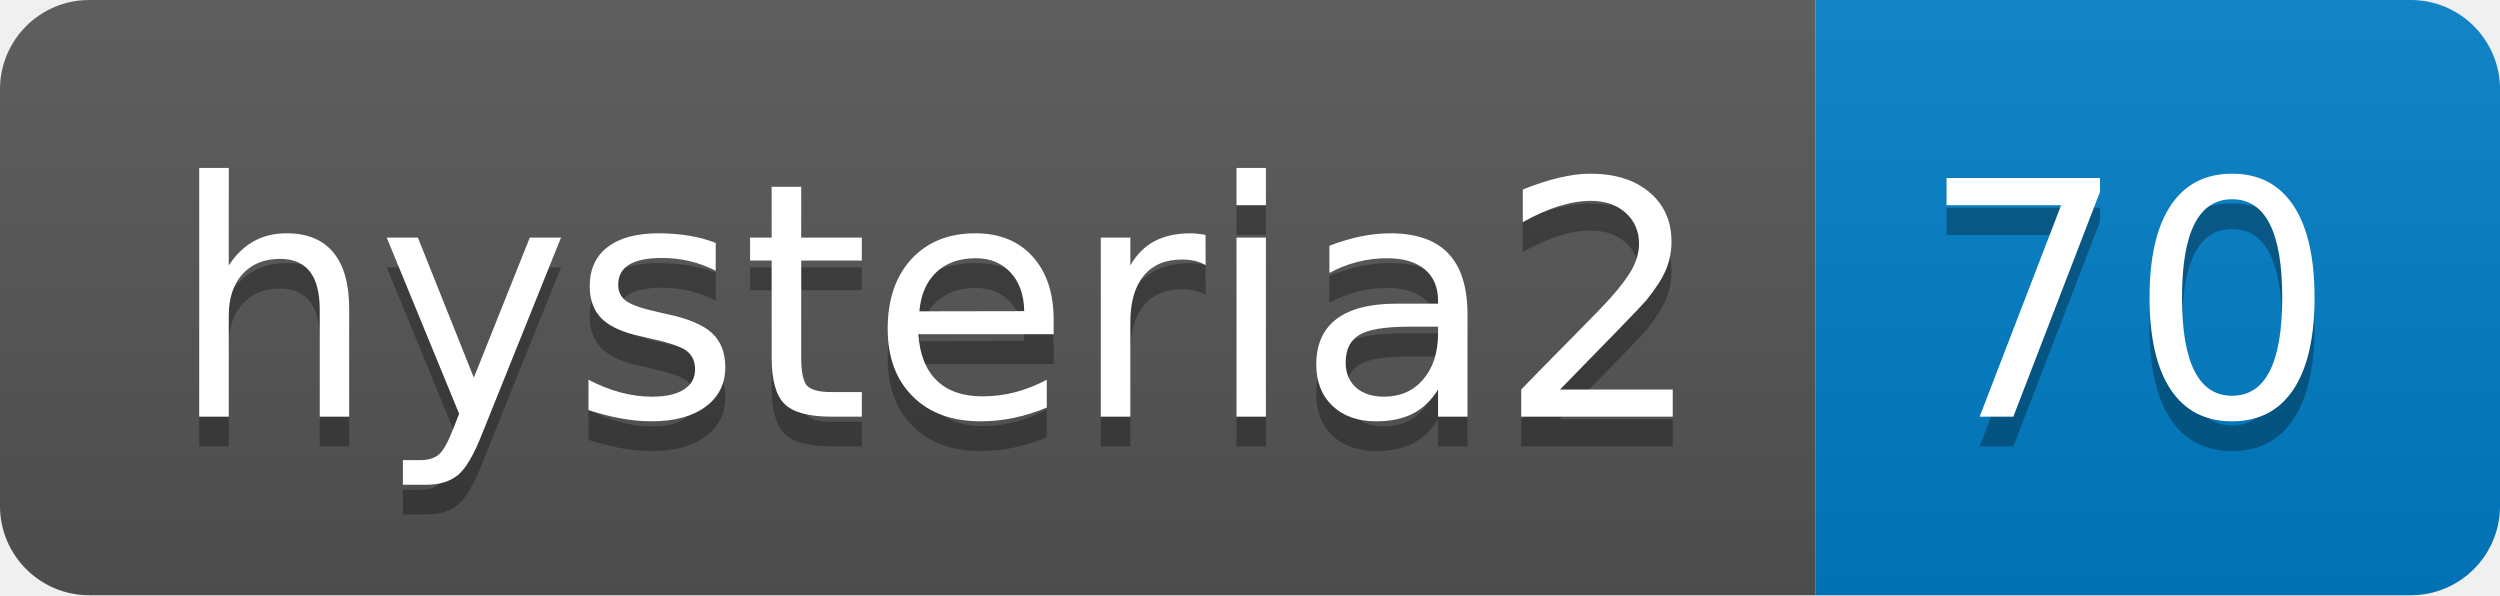
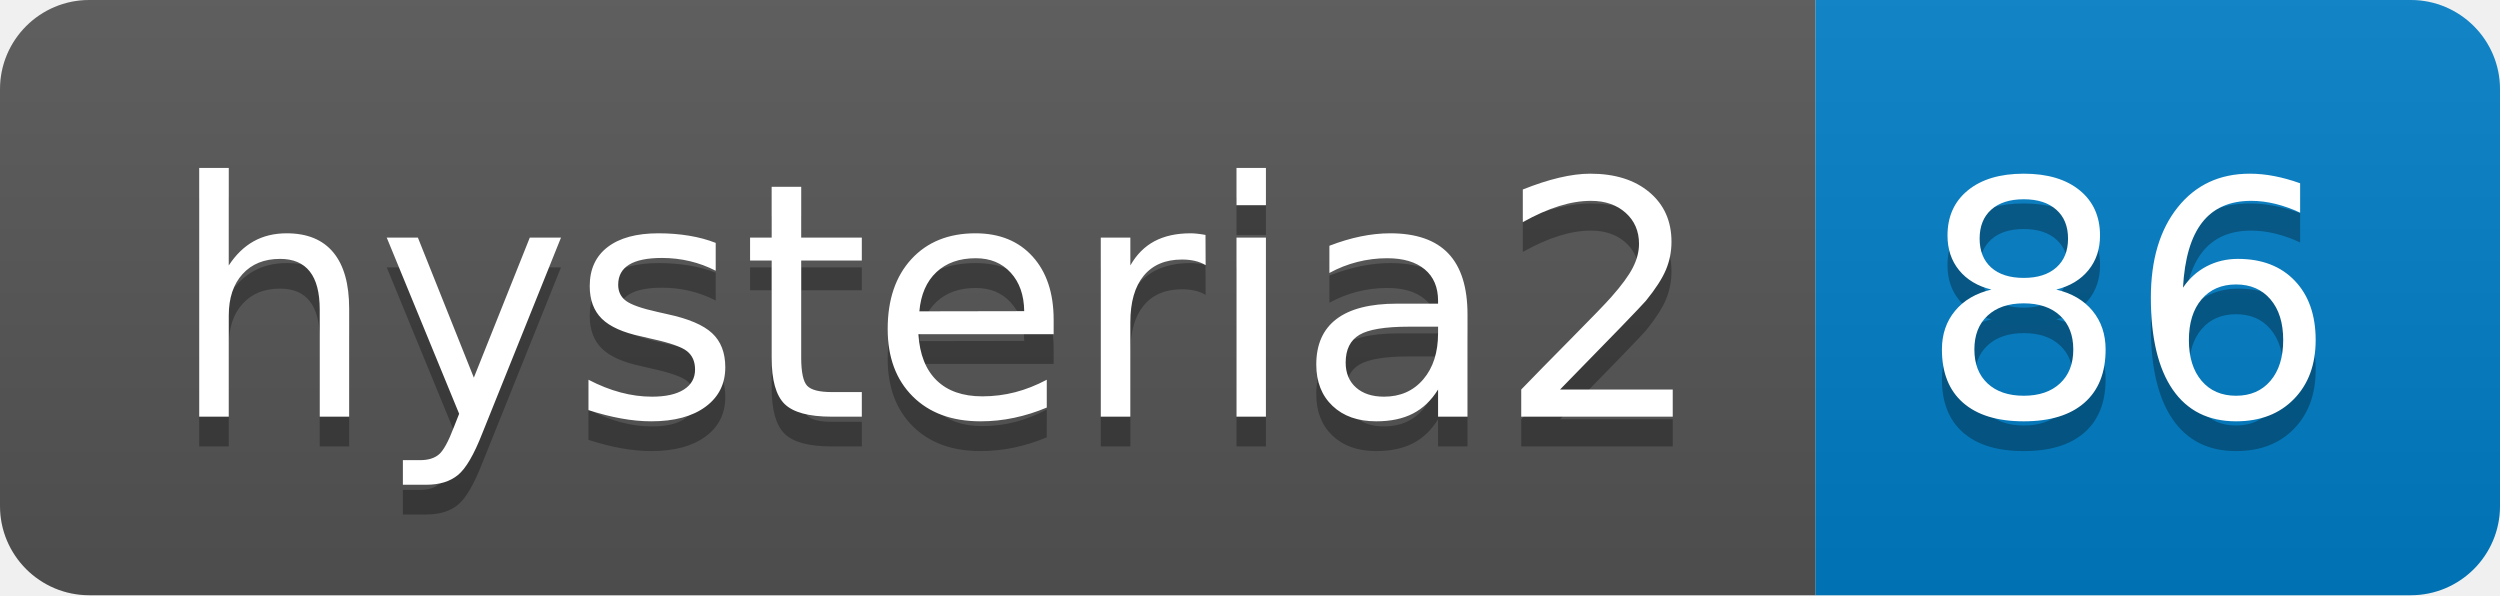
- <svg xmlns="http://www.w3.org/2000/svg" width="84" height="20" role="img" aria-label="hysteria2: 70">
+ <svg xmlns="http://www.w3.org/2000/svg" width="84" height="20" role="img" aria-label="hysteria2: 86">
  <linearGradient id="s" x2="0" y2="100%">
    <stop offset="0" stop-color="#bbb" stop-opacity=".1" />
    <stop offset="1" stop-opacity=".1" />
  </linearGradient>
  <clipPath id="r">
    <rect width="84" height="20" rx="3" fill="#fff" />
  </clipPath>
  <g clip-path="url(#r)">
    <rect width="61" height="20" fill="#555" />
    <rect x="61" width="23" height="20" fill="#007ec6" />
    <rect width="84" height="20" fill="url(#s)" />
  </g>
  <g fill="#fff" text-anchor="middle" font-family="Verdana,Geneva,DejaVu Sans,sans-serif" text-rendering="geometricPrecision" font-size="110">
    <text aria-hidden="true" x="315" y="150" fill="#010101" fill-opacity=".3" transform="scale(.1)" textLength="510">hysteria2</text>
    <text x="315" y="140" transform="scale(.1)" fill="#fff" textLength="510">hysteria2</text>
-     <text aria-hidden="true" x="715" y="150" fill="#010101" fill-opacity=".3" transform="scale(.1)" textLength="130">70</text>
-     <text x="715" y="140" transform="scale(.1)" fill="#fff" textLength="130">70</text>
+     <text aria-hidden="true" x="715" y="150" fill="#010101" fill-opacity=".3" transform="scale(.1)" textLength="130">86</text>
+     <text x="715" y="140" transform="scale(.1)" fill="#fff" textLength="130">86</text>
  </g>
</svg>
